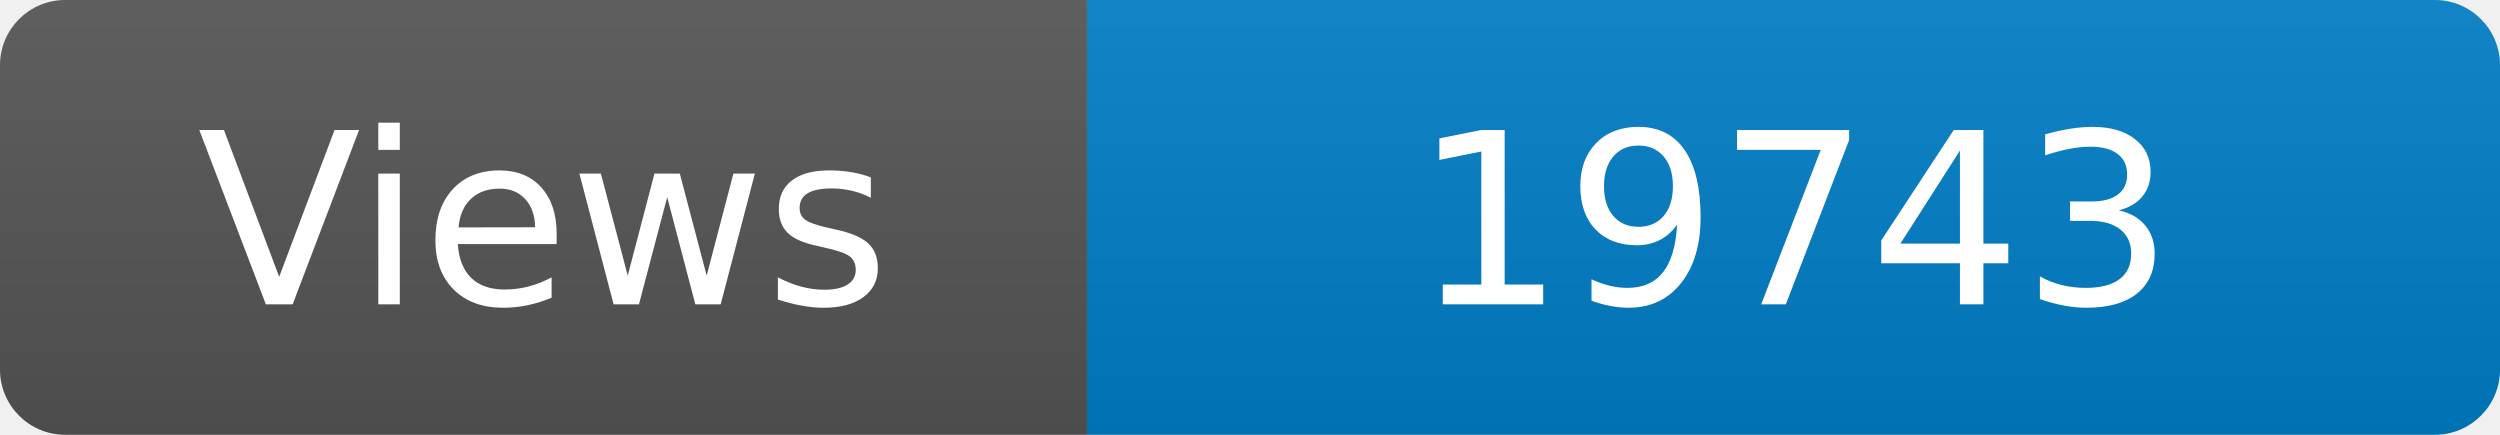
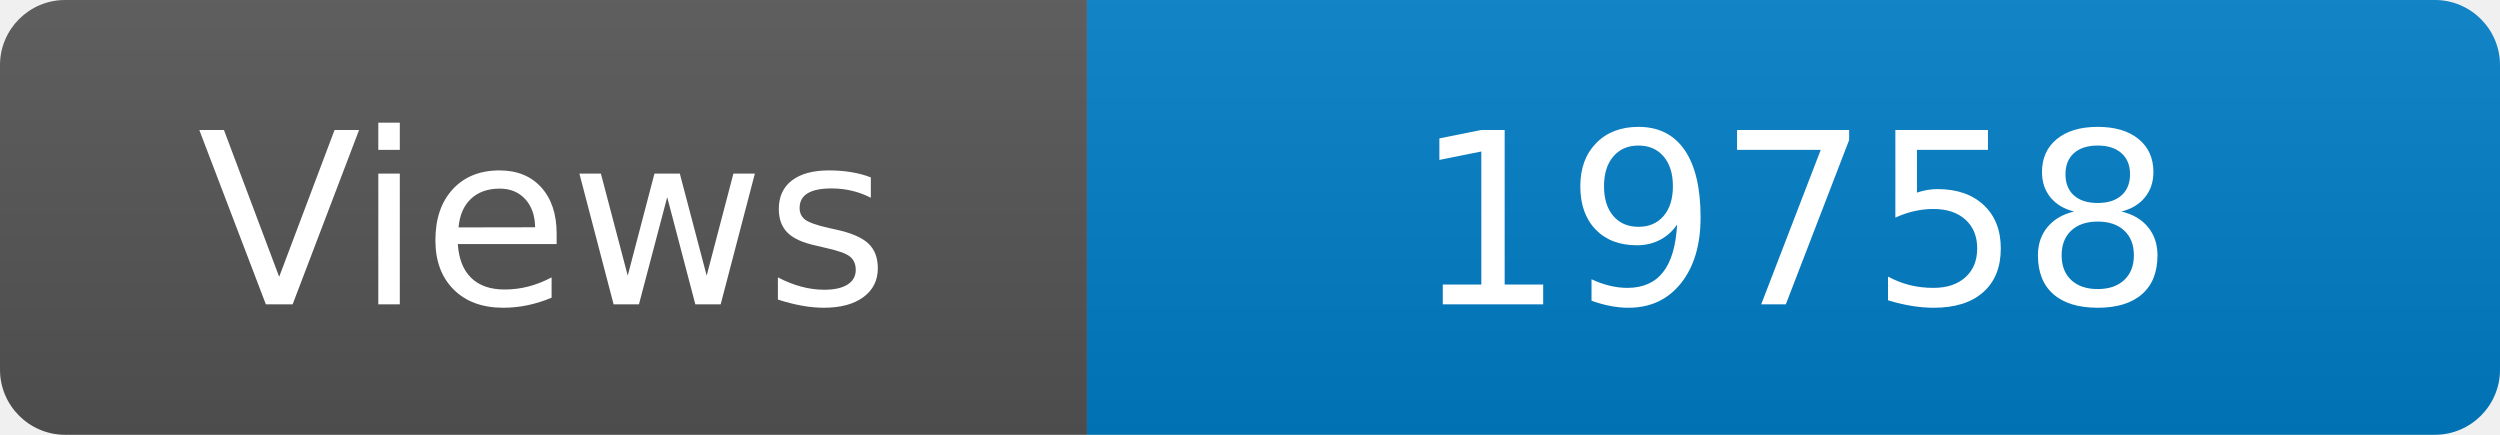
<svg xmlns="http://www.w3.org/2000/svg" width="115" height="20" role="img" aria-label="Maintained?: yes">
  <linearGradient id="s" x2="0" y2="100%">
    <stop offset="0" stop-color="#bbb" stop-opacity=".1" />
    <stop offset="1" stop-opacity=".1" />
  </linearGradient>
  <clipPath id="r">
    <rect width="115" height="20" rx="3" fill="#fff" />
  </clipPath>
  <g clip-path="url(#r)">
    <rect width="50" height="20" fill="#555" />
    <rect x="50" width="160" height="20" fill="#007ec6" />
    <rect width="115" height="20" fill="url(#s)" />
  </g>
  <g fill="#fff" text-anchor="middle" font-family="Verdana,Geneva,DejaVu Sans,sans-serif" font-size="110">
    <text x="250" y="140" transform="scale(.1)" fill="#fff">Views</text>
-     <text x="825" y="140" transform="scale(.1)" fill="#fff">19743</text>
+     <text x="825" y="140" transform="scale(.1)" fill="#fff">19758</text>
  </g>
</svg>
